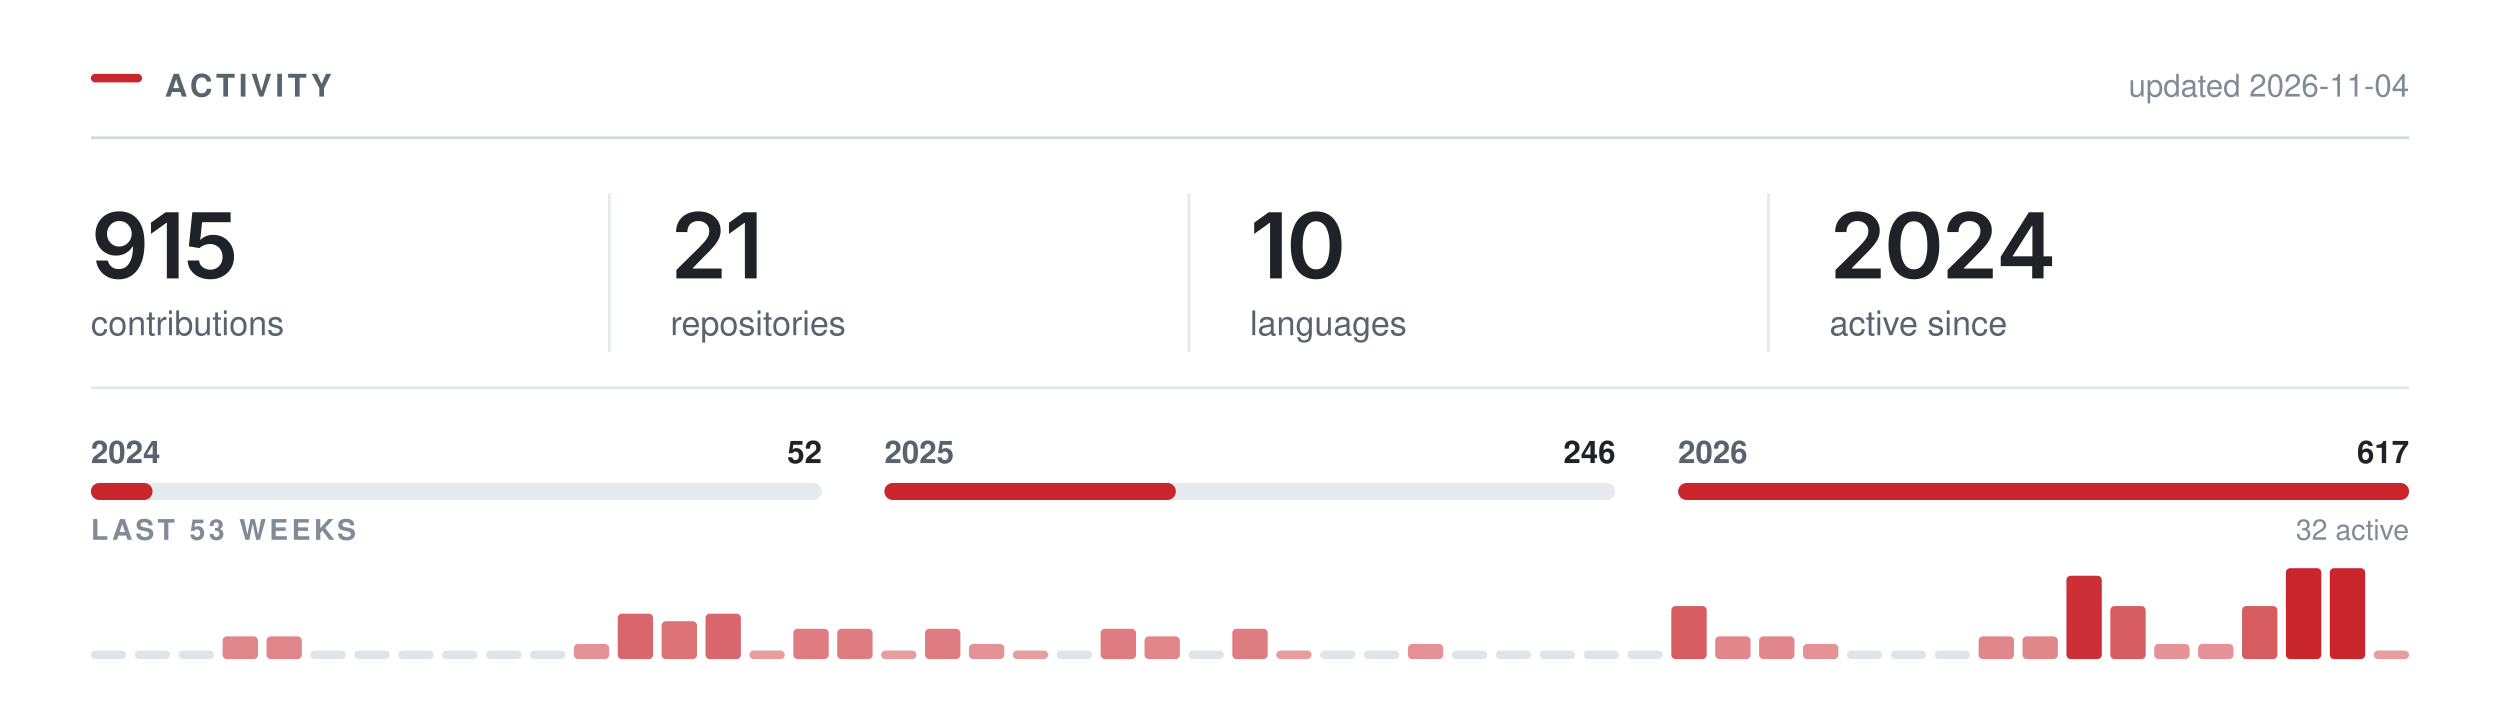
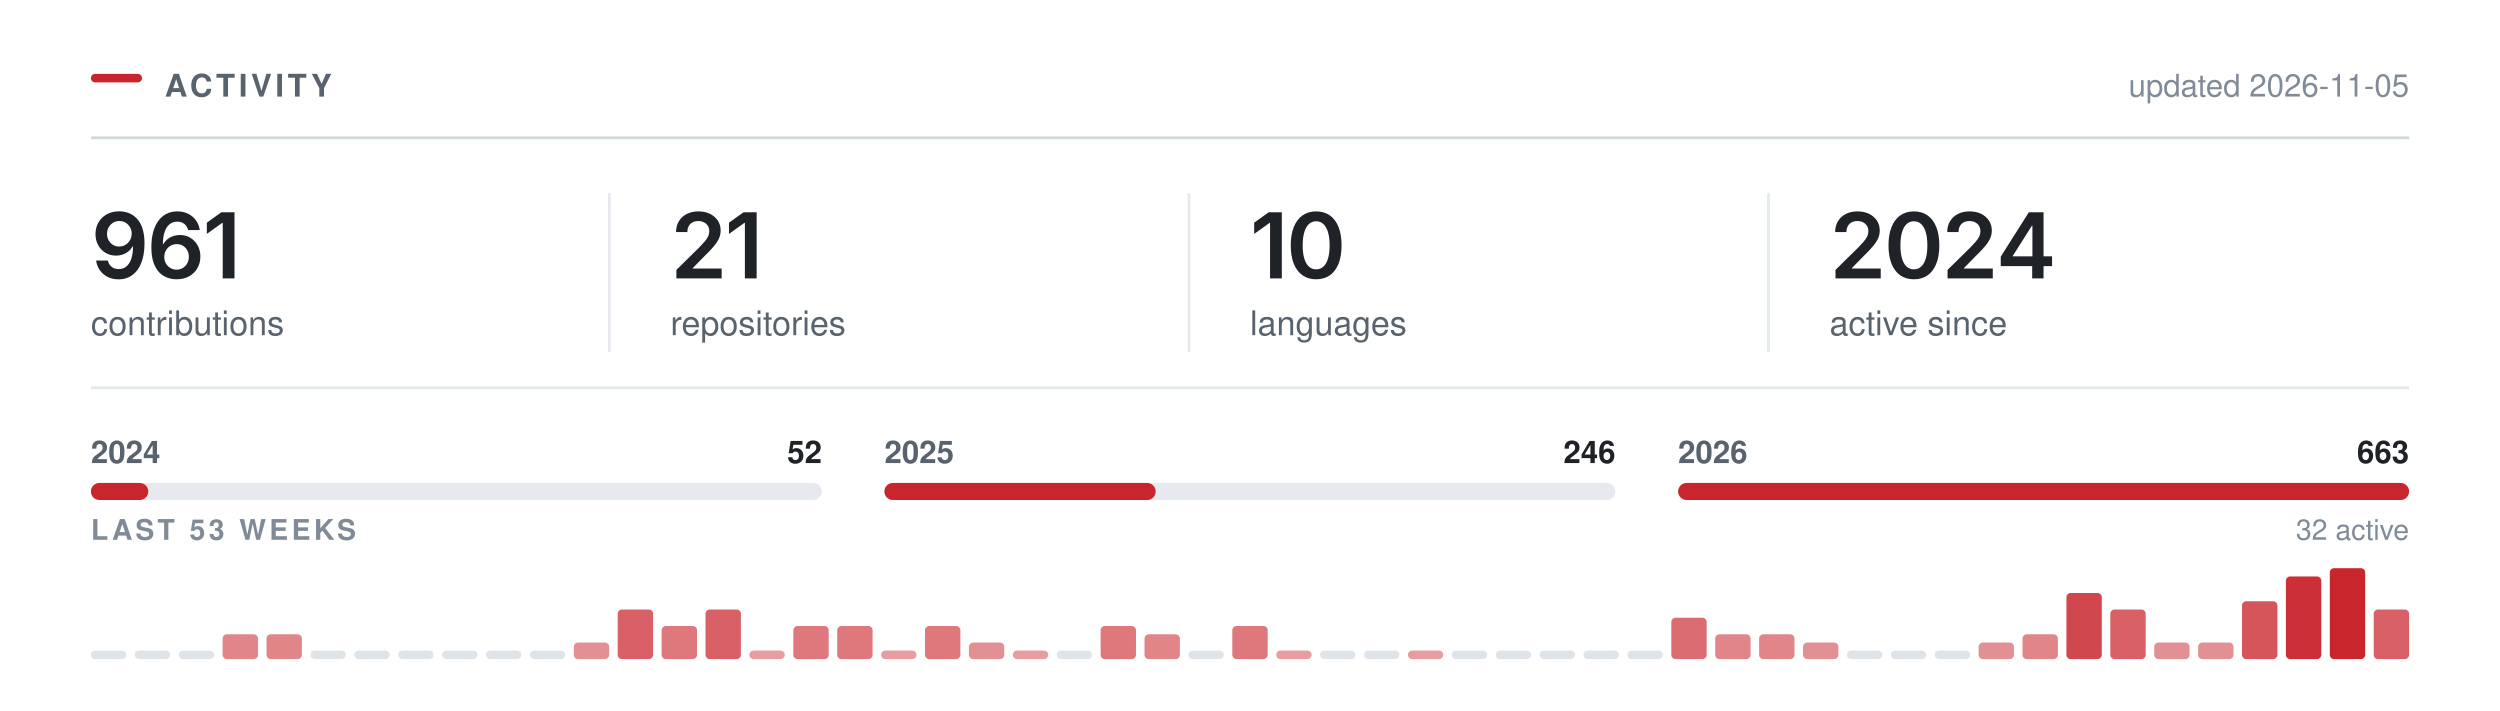
<svg xmlns="http://www.w3.org/2000/svg" width="880" height="250" viewBox="0 0 880 250" role="img" aria-labelledby="t" fill="none">
  <rect x="32.00" y="26.00" width="18" height="3" rx="1.5" fill="#C9252D" />
  <text x="58.00" y="34.00" font-family="-apple-system,BlinkMacSystemFont,&quot;Segoe UI&quot;,Helvetica,Arial,&quot;Apple Color Emoji&quot;,&quot;Segoe UI Emoji&quot;,sans-serif" font-size="11" font-weight="600" fill="#59636e" letter-spacing="1.3">ACTIVITY</text>
  <line x1="32.00" y1="48.5" x2="848.00" y2="48.5" stroke="#d1d9e0" stroke-width="1" />
-   <text x="848.00" y="34.00" font-family="-apple-system,BlinkMacSystemFont,&quot;Segoe UI&quot;,Helvetica,Arial,&quot;Apple Color Emoji&quot;,&quot;Segoe UI Emoji&quot;,sans-serif" font-size="11" font-weight="400" fill="#818b98" text-anchor="end">updated 2026-11-04</text>
+   <text x="848.00" y="34.00" font-family="-apple-system,BlinkMacSystemFont,&quot;Segoe UI&quot;,Helvetica,Arial,&quot;Apple Color Emoji&quot;,&quot;Segoe UI Emoji&quot;,sans-serif" font-size="11" font-weight="400" fill="#818b98" text-anchor="end">updated 2026-11-05</text>
  <g transform="translate(32.00,98.00)">
-     <path d="M9.77 0.33Q7.58 0.33 5.88 -0.53Q4.19 -1.39 3.14 -2.89Q2.09 -4.39 1.83 -6.3H5.95Q6.27 -4.95 7.24 -4.12Q8.22 -3.28 9.77 -3.28Q11.39 -3.28 12.52 -4.23Q13.64 -5.19 14.23 -6.97Q14.81 -8.75 14.81 -11.23H14.66Q14.09 -10.23 13.21 -9.52Q12.33 -8.8 11.22 -8.41Q10.11 -8.02 8.84 -8.02Q6.81 -8.02 5.16 -8.99Q3.52 -9.97 2.56 -11.69Q1.61 -13.41 1.61 -15.59Q1.61 -17.89 2.67 -19.72Q3.73 -21.55 5.62 -22.59Q7.52 -23.64 10.03 -23.61Q11.69 -23.61 13.26 -23.03Q14.83 -22.45 16.09 -21.16Q17.36 -19.86 18.11 -17.7Q18.86 -15.53 18.86 -12.33Q18.86 -9.33 18.23 -6.98Q17.59 -4.64 16.4 -3.01Q15.2 -1.38 13.52 -0.52Q11.84 0.33 9.77 0.33ZM9.95 -11.22Q10.89 -11.22 11.7 -11.58Q12.5 -11.94 13.09 -12.56Q13.69 -13.19 14.02 -14Q14.36 -14.81 14.36 -15.73Q14.36 -16.94 13.8 -17.95Q13.23 -18.97 12.26 -19.59Q11.28 -20.2 10.02 -20.2Q8.78 -20.2 7.8 -19.6Q6.83 -19 6.25 -17.98Q5.67 -16.95 5.67 -15.69Q5.67 -14.44 6.23 -13.42Q6.8 -12.41 7.76 -11.81Q8.72 -11.22 9.95 -11.22Z M30.87 -23.28V0H26.73V-19.56H26.57L21.14 -15.66V-19.62L26.25 -23.28Z M42.06 0.31Q39.77 0.31 37.99 -0.54Q36.2 -1.39 35.15 -2.89Q34.1 -4.39 34.04 -6.31H38.1Q38.15 -5.36 38.7 -4.63Q39.24 -3.91 40.12 -3.49Q40.99 -3.08 42.06 -3.08Q43.31 -3.08 44.27 -3.65Q45.23 -4.22 45.78 -5.23Q46.34 -6.23 46.34 -7.55Q46.34 -8.88 45.77 -9.91Q45.2 -10.94 44.2 -11.52Q43.21 -12.11 41.93 -12.11Q40.87 -12.11 39.86 -11.71Q38.85 -11.31 38.26 -10.67L34.48 -11.28L35.7 -23.28H49.17V-19.78H39.15L38.49 -13.59H38.62Q39.27 -14.36 40.45 -14.85Q41.63 -15.34 43.04 -15.34Q44.62 -15.34 45.96 -14.77Q47.31 -14.2 48.3 -13.16Q49.29 -12.12 49.84 -10.72Q50.38 -9.31 50.38 -7.64Q50.38 -5.33 49.32 -3.54Q48.26 -1.75 46.38 -0.72Q44.51 0.31 42.06 0.31Z" fill="#1f2328" />
+     <path d="M9.77 0.33Q7.58 0.33 5.88 -0.53Q4.19 -1.39 3.14 -2.89Q2.09 -4.39 1.83 -6.3H5.95Q6.27 -4.95 7.24 -4.12Q8.22 -3.28 9.77 -3.28Q11.39 -3.28 12.52 -4.23Q13.64 -5.19 14.23 -6.97Q14.81 -8.75 14.81 -11.23H14.66Q14.09 -10.23 13.21 -9.52Q12.33 -8.8 11.22 -8.41Q10.11 -8.02 8.84 -8.02Q6.81 -8.02 5.16 -8.99Q3.52 -9.97 2.56 -11.69Q1.61 -13.41 1.61 -15.59Q1.61 -17.89 2.67 -19.72Q3.73 -21.55 5.62 -22.59Q7.52 -23.64 10.03 -23.61Q11.69 -23.61 13.26 -23.03Q14.83 -22.45 16.09 -21.16Q17.36 -19.86 18.11 -17.7Q18.86 -15.53 18.86 -12.33Q18.86 -9.33 18.23 -6.98Q17.59 -4.64 16.4 -3.01Q15.2 -1.38 13.52 -0.52Q11.84 0.33 9.77 0.33ZM9.95 -11.22Q10.89 -11.22 11.7 -11.58Q12.5 -11.94 13.09 -12.56Q13.69 -13.19 14.02 -14Q14.36 -14.81 14.36 -15.73Q14.36 -16.94 13.8 -17.95Q13.23 -18.97 12.26 -19.59Q11.28 -20.2 10.02 -20.2Q8.78 -20.2 7.8 -19.6Q6.83 -19 6.25 -17.98Q5.67 -16.95 5.67 -15.69Q5.67 -14.44 6.23 -13.42Q6.8 -12.41 7.76 -11.81Q8.72 -11.22 9.95 -11.22Z M30.15 0.31Q28.5 0.31 26.91 -0.26Q25.32 -0.83 24.05 -2.13Q22.78 -3.44 22.03 -5.6Q21.28 -7.77 21.28 -10.97Q21.28 -13.97 21.91 -16.3Q22.54 -18.64 23.74 -20.27Q24.93 -21.89 26.62 -22.74Q28.31 -23.59 30.4 -23.59Q32.58 -23.59 34.27 -22.73Q35.97 -21.88 37.01 -20.39Q38.06 -18.91 38.31 -17.02H34.22Q33.89 -18.36 32.9 -19.17Q31.92 -19.98 30.4 -19.98Q28.78 -19.98 27.65 -19.03Q26.51 -18.08 25.93 -16.3Q25.34 -14.53 25.34 -12.06H25.51Q26.07 -13.08 26.96 -13.8Q27.84 -14.52 28.96 -14.9Q30.07 -15.28 31.31 -15.28Q33.36 -15.28 34.99 -14.3Q36.62 -13.33 37.58 -11.62Q38.53 -9.91 38.53 -7.69Q38.53 -5.41 37.48 -3.59Q36.43 -1.78 34.55 -0.73Q32.67 0.31 30.15 0.31ZM30.14 -3.08Q31.37 -3.08 32.36 -3.68Q33.34 -4.28 33.91 -5.31Q34.48 -6.34 34.48 -7.61Q34.48 -8.86 33.93 -9.88Q33.37 -10.89 32.4 -11.48Q31.43 -12.08 30.18 -12.08Q29.26 -12.08 28.47 -11.73Q27.67 -11.38 27.07 -10.75Q26.47 -10.12 26.14 -9.31Q25.81 -8.5 25.81 -7.59Q25.81 -6.38 26.37 -5.34Q26.93 -4.31 27.92 -3.7Q28.9 -3.08 30.14 -3.08Z M50.54 -23.28V0H46.4V-19.56H46.24L40.81 -15.66V-19.62L45.92 -23.28Z" fill="#1f2328" />
  </g>
  <text x="32.00" y="118.00" font-family="-apple-system,BlinkMacSystemFont,&quot;Segoe UI&quot;,Helvetica,Arial,&quot;Apple Color Emoji&quot;,&quot;Segoe UI Emoji&quot;,sans-serif" font-size="12" font-weight="400" fill="#59636e">contributions</text>
  <g transform="translate(236.00,98.00)">
    <path d="M2.09 0V-3L10.17 -10.95Q11.31 -12.12 12.09 -13.03Q12.86 -13.94 13.26 -14.79Q13.66 -15.64 13.66 -16.64Q13.66 -17.73 13.15 -18.53Q12.64 -19.33 11.77 -19.76Q10.91 -20.19 9.8 -20.19Q8.62 -20.19 7.76 -19.72Q6.89 -19.25 6.42 -18.38Q5.95 -17.52 5.95 -16.31H1.97Q1.97 -18.52 2.98 -20.16Q3.98 -21.8 5.76 -22.7Q7.53 -23.59 9.84 -23.59Q12.17 -23.59 13.94 -22.72Q15.7 -21.84 16.69 -20.32Q17.67 -18.8 17.67 -16.84Q17.67 -15.55 17.19 -14.31Q16.7 -13.08 15.45 -11.52Q14.2 -9.97 11.92 -7.78L7.88 -3.66V-3.48H18.02V0Z M30.34 -23.28V0H26.2V-19.56H26.04L20.61 -15.66V-19.62L25.72 -23.28Z" fill="#1f2328" />
  </g>
  <text x="236.00" y="118.00" font-family="-apple-system,BlinkMacSystemFont,&quot;Segoe UI&quot;,Helvetica,Arial,&quot;Apple Color Emoji&quot;,&quot;Segoe UI Emoji&quot;,sans-serif" font-size="12" font-weight="400" fill="#59636e">repositories</text>
  <line x1="214.5" y1="68.00" x2="214.5" y2="124.00" stroke="#d1d9e0" stroke-width="1" opacity="0.55" />
  <g transform="translate(440.00,98.00)">
    <path d="M11.2 -23.28V0H7.06V-19.56H6.91L1.47 -15.66V-19.62L6.58 -23.28Z M23.28 0.31Q20.47 0.31 18.47 -1.1Q16.47 -2.52 15.4 -5.18Q14.34 -7.84 14.34 -11.62Q14.34 -15.41 15.41 -18.08Q16.48 -20.75 18.47 -22.17Q20.47 -23.59 23.28 -23.59Q26.11 -23.59 28.11 -22.17Q30.11 -20.75 31.17 -18.08Q32.23 -15.41 32.23 -11.62Q32.23 -7.84 31.18 -5.18Q30.12 -2.52 28.12 -1.1Q26.12 0.31 23.28 0.31ZM23.29 -3.19Q24.81 -3.19 25.86 -4.18Q26.92 -5.17 27.47 -7.05Q28.03 -8.94 28.03 -11.62Q28.03 -14.33 27.47 -16.22Q26.92 -18.11 25.86 -19.11Q24.81 -20.11 23.29 -20.11Q21.76 -20.11 20.71 -19.11Q19.65 -18.11 19.1 -16.22Q18.54 -14.33 18.54 -11.62Q18.54 -8.94 19.09 -7.05Q19.64 -5.17 20.7 -4.18Q21.76 -3.19 23.29 -3.19Z" fill="#1f2328" />
  </g>
  <text x="440.00" y="118.00" font-family="-apple-system,BlinkMacSystemFont,&quot;Segoe UI&quot;,Helvetica,Arial,&quot;Apple Color Emoji&quot;,&quot;Segoe UI Emoji&quot;,sans-serif" font-size="12" font-weight="400" fill="#59636e">languages</text>
  <line x1="418.5" y1="68.00" x2="418.5" y2="124.00" stroke="#d1d9e0" stroke-width="1" opacity="0.55" />
  <g transform="translate(644.00,98.00)">
    <path d="M2.09 0V-3L10.17 -10.95Q11.31 -12.12 12.09 -13.03Q12.86 -13.94 13.26 -14.79Q13.66 -15.64 13.66 -16.64Q13.66 -17.73 13.15 -18.53Q12.64 -19.33 11.77 -19.76Q10.91 -20.19 9.8 -20.19Q8.62 -20.19 7.76 -19.72Q6.89 -19.25 6.42 -18.38Q5.95 -17.52 5.95 -16.31H1.97Q1.97 -18.52 2.98 -20.16Q3.98 -21.8 5.76 -22.7Q7.53 -23.59 9.84 -23.59Q12.17 -23.59 13.94 -22.72Q15.7 -21.84 16.69 -20.32Q17.67 -18.8 17.67 -16.84Q17.67 -15.55 17.19 -14.31Q16.7 -13.08 15.45 -11.52Q14.2 -9.97 11.92 -7.78L7.88 -3.66V-3.48H18.02V0Z M29.68 0.31Q26.87 0.31 24.87 -1.1Q22.87 -2.52 21.81 -5.18Q20.75 -7.84 20.75 -11.62Q20.75 -15.41 21.82 -18.08Q22.89 -20.75 24.88 -22.17Q26.87 -23.59 29.68 -23.59Q32.51 -23.59 34.51 -22.17Q36.51 -20.75 37.58 -18.08Q38.64 -15.41 38.64 -11.62Q38.64 -7.84 37.58 -5.18Q36.53 -2.52 34.53 -1.1Q32.53 0.31 29.68 0.31ZM29.7 -3.19Q31.22 -3.19 32.27 -4.18Q33.33 -5.17 33.88 -7.05Q34.43 -8.94 34.43 -11.62Q34.43 -14.33 33.88 -16.22Q33.33 -18.11 32.27 -19.11Q31.22 -20.11 29.7 -20.11Q28.17 -20.11 27.11 -19.11Q26.06 -18.11 25.5 -16.22Q24.95 -14.33 24.95 -11.62Q24.95 -8.94 25.5 -7.05Q26.04 -5.17 27.11 -4.18Q28.17 -3.19 29.7 -3.19Z M41.54 0V-3L49.62 -10.95Q50.76 -12.12 51.53 -13.03Q52.31 -13.94 52.7 -14.79Q53.1 -15.64 53.1 -16.64Q53.1 -17.73 52.6 -18.53Q52.09 -19.33 51.22 -19.76Q50.35 -20.19 49.24 -20.19Q48.07 -20.19 47.2 -19.72Q46.34 -19.25 45.87 -18.38Q45.4 -17.52 45.4 -16.31H41.42Q41.42 -18.52 42.42 -20.16Q43.43 -21.8 45.2 -22.7Q46.98 -23.59 49.29 -23.59Q51.62 -23.59 53.38 -22.72Q55.15 -21.84 56.13 -20.32Q57.12 -18.8 57.12 -16.84Q57.12 -15.55 56.63 -14.31Q56.15 -13.08 54.9 -11.52Q53.65 -9.97 51.37 -7.78L47.32 -3.66V-3.48H57.46V0Z M60.26 -4.33V-7.66L70.15 -23.28H72.9V-18.53H71.22L64.52 -7.95V-7.77H78.33V-4.33ZM71.33 0V-5.33L71.41 -6.84V-23.28H75.33V0Z" fill="#1f2328" />
  </g>
  <text x="644.00" y="118.00" font-family="-apple-system,BlinkMacSystemFont,&quot;Segoe UI&quot;,Helvetica,Arial,&quot;Apple Color Emoji&quot;,&quot;Segoe UI Emoji&quot;,sans-serif" font-size="12" font-weight="400" fill="#59636e">active since</text>
  <line x1="622.5" y1="68.00" x2="622.5" y2="124.00" stroke="#d1d9e0" stroke-width="1" opacity="0.55" />
  <line x1="32.00" y1="136.5" x2="848.00" y2="136.5" stroke="#d1d9e0" stroke-width="1" opacity="0.6" />
  <rect x="32.0" y="170" width="257.3" height="6" rx="3" fill="#d1d9e0" opacity="0.55" />
-   <rect x="32.0" y="170" width="21.7" height="6" rx="3" fill="#C9252D" />
+   <rect x="32.0" y="170" width="20.2" height="6" rx="3" fill="#C9252D" />
  <text x="32.00" y="163.00" font-family="-apple-system,BlinkMacSystemFont,&quot;Segoe UI&quot;,Helvetica,Arial,&quot;Apple Color Emoji&quot;,&quot;Segoe UI Emoji&quot;,sans-serif" font-size="11" font-weight="600" fill="#59636e">2024</text>
  <text x="289.33" y="163.00" font-family="-apple-system,BlinkMacSystemFont,&quot;Segoe UI&quot;,Helvetica,Arial,&quot;Apple Color Emoji&quot;,&quot;Segoe UI Emoji&quot;,sans-serif" font-size="11" font-weight="600" fill="#1f2328" text-anchor="end">52</text>
  <rect x="311.3" y="170" width="257.3" height="6" rx="3" fill="#d1d9e0" opacity="0.55" />
-   <rect x="311.3" y="170" width="102.6" height="6" rx="3" fill="#C9252D" />
+   <rect x="311.3" y="170" width="95.5" height="6" rx="3" fill="#C9252D" />
  <text x="311.33" y="163.00" font-family="-apple-system,BlinkMacSystemFont,&quot;Segoe UI&quot;,Helvetica,Arial,&quot;Apple Color Emoji&quot;,&quot;Segoe UI Emoji&quot;,sans-serif" font-size="11" font-weight="600" fill="#59636e">2025</text>
  <text x="568.67" y="163.00" font-family="-apple-system,BlinkMacSystemFont,&quot;Segoe UI&quot;,Helvetica,Arial,&quot;Apple Color Emoji&quot;,&quot;Segoe UI Emoji&quot;,sans-serif" font-size="11" font-weight="600" fill="#1f2328" text-anchor="end">246</text>
  <rect x="590.7" y="170" width="257.3" height="6" rx="3" fill="#d1d9e0" opacity="0.55" />
  <rect x="590.7" y="170" width="257.3" height="6" rx="3" fill="#C9252D" />
  <text x="590.67" y="163.00" font-family="-apple-system,BlinkMacSystemFont,&quot;Segoe UI&quot;,Helvetica,Arial,&quot;Apple Color Emoji&quot;,&quot;Segoe UI Emoji&quot;,sans-serif" font-size="11" font-weight="600" fill="#59636e">2026</text>
-   <text x="848.00" y="163.00" font-family="-apple-system,BlinkMacSystemFont,&quot;Segoe UI&quot;,Helvetica,Arial,&quot;Apple Color Emoji&quot;,&quot;Segoe UI Emoji&quot;,sans-serif" font-size="11" font-weight="600" fill="#1f2328" text-anchor="end">617</text>
+   <text x="848.00" y="163.00" font-family="-apple-system,BlinkMacSystemFont,&quot;Segoe UI&quot;,Helvetica,Arial,&quot;Apple Color Emoji&quot;,&quot;Segoe UI Emoji&quot;,sans-serif" font-size="11" font-weight="600" fill="#1f2328" text-anchor="end">663</text>
  <text x="32.00" y="190.00" font-family="-apple-system,BlinkMacSystemFont,&quot;Segoe UI&quot;,Helvetica,Arial,&quot;Apple Color Emoji&quot;,&quot;Segoe UI Emoji&quot;,sans-serif" font-size="10" font-weight="600" fill="#818b98" letter-spacing="1.2">LAST 53 WEEKS</text>
  <text x="848.00" y="190.00" font-family="-apple-system,BlinkMacSystemFont,&quot;Segoe UI&quot;,Helvetica,Arial,&quot;Apple Color Emoji&quot;,&quot;Segoe UI Emoji&quot;,sans-serif" font-size="10" font-weight="400" fill="#818b98" text-anchor="end">32 active</text>
  <rect x="32.00" y="229.00" width="12.45" height="3" rx="1.5" fill="#d1d9e0" opacity="0.7" />
  <rect x="47.45" y="229.00" width="12.45" height="3" rx="1.5" fill="#d1d9e0" opacity="0.7" />
  <rect x="62.91" y="229.00" width="12.45" height="3" rx="1.5" fill="#d1d9e0" opacity="0.7" />
-   <rect x="78.36" y="224.00" width="12.45" height="8.00" rx="1.5" fill="#C9252D" opacity="0.55" />
-   <rect x="93.81" y="224.00" width="12.45" height="8.00" rx="1.5" fill="#C9252D" opacity="0.55" />
+   <rect x="78.36" y="223.27" width="12.45" height="8.73" rx="1.5" fill="#C9252D" opacity="0.56" />
+   <rect x="93.81" y="223.27" width="12.45" height="8.73" rx="1.5" fill="#C9252D" opacity="0.56" />
  <rect x="109.26" y="229.00" width="12.45" height="3" rx="1.5" fill="#d1d9e0" opacity="0.7" />
  <rect x="124.72" y="229.00" width="12.45" height="3" rx="1.5" fill="#d1d9e0" opacity="0.7" />
  <rect x="140.17" y="229.00" width="12.45" height="3" rx="1.5" fill="#d1d9e0" opacity="0.7" />
  <rect x="155.62" y="229.00" width="12.45" height="3" rx="1.5" fill="#d1d9e0" opacity="0.7" />
  <rect x="171.08" y="229.00" width="12.45" height="3" rx="1.5" fill="#d1d9e0" opacity="0.7" />
  <rect x="186.53" y="229.00" width="12.45" height="3" rx="1.5" fill="#d1d9e0" opacity="0.7" />
-   <rect x="201.98" y="226.67" width="12.45" height="5.33" rx="1.5" fill="#C9252D" opacity="0.50" />
-   <rect x="217.43" y="216.00" width="12.45" height="16.00" rx="1.5" fill="#C9252D" opacity="0.70" />
-   <rect x="232.89" y="218.67" width="12.45" height="13.33" rx="1.5" fill="#C9252D" opacity="0.65" />
-   <rect x="248.34" y="216.00" width="12.45" height="16.00" rx="1.5" fill="#C9252D" opacity="0.70" />
+   <rect x="201.98" y="226.18" width="12.45" height="5.82" rx="1.5" fill="#C9252D" opacity="0.51" />
+   <rect x="217.43" y="214.55" width="12.45" height="17.45" rx="1.5" fill="#C9252D" opacity="0.73" />
+   <rect x="232.89" y="220.36" width="12.45" height="11.64" rx="1.5" fill="#C9252D" opacity="0.62" />
+   <rect x="248.34" y="214.55" width="12.45" height="17.45" rx="1.5" fill="#C9252D" opacity="0.73" />
  <rect x="263.79" y="229.00" width="12.45" height="3.00" rx="1.5" fill="#C9252D" opacity="0.45" />
-   <rect x="279.25" y="221.33" width="12.45" height="10.67" rx="1.5" fill="#C9252D" opacity="0.60" />
-   <rect x="294.70" y="221.33" width="12.45" height="10.67" rx="1.5" fill="#C9252D" opacity="0.60" />
+   <rect x="279.25" y="220.36" width="12.45" height="11.64" rx="1.5" fill="#C9252D" opacity="0.62" />
+   <rect x="294.70" y="220.36" width="12.45" height="11.64" rx="1.5" fill="#C9252D" opacity="0.62" />
  <rect x="310.15" y="229.00" width="12.45" height="3.00" rx="1.5" fill="#C9252D" opacity="0.45" />
-   <rect x="325.60" y="221.33" width="12.45" height="10.67" rx="1.5" fill="#C9252D" opacity="0.60" />
-   <rect x="341.06" y="226.67" width="12.45" height="5.33" rx="1.5" fill="#C9252D" opacity="0.50" />
+   <rect x="325.60" y="220.36" width="12.45" height="11.64" rx="1.5" fill="#C9252D" opacity="0.62" />
+   <rect x="341.06" y="226.18" width="12.45" height="5.82" rx="1.5" fill="#C9252D" opacity="0.51" />
  <rect x="356.51" y="229.00" width="12.45" height="3.00" rx="1.5" fill="#C9252D" opacity="0.45" />
  <rect x="371.96" y="229.00" width="12.45" height="3" rx="1.5" fill="#d1d9e0" opacity="0.7" />
-   <rect x="387.42" y="221.33" width="12.45" height="10.67" rx="1.5" fill="#C9252D" opacity="0.60" />
-   <rect x="402.87" y="224.00" width="12.45" height="8.00" rx="1.5" fill="#C9252D" opacity="0.55" />
+   <rect x="387.42" y="220.36" width="12.45" height="11.64" rx="1.5" fill="#C9252D" opacity="0.62" />
+   <rect x="402.87" y="223.27" width="12.45" height="8.73" rx="1.5" fill="#C9252D" opacity="0.56" />
  <rect x="418.32" y="229.00" width="12.45" height="3" rx="1.5" fill="#d1d9e0" opacity="0.7" />
-   <rect x="433.77" y="221.33" width="12.45" height="10.67" rx="1.5" fill="#C9252D" opacity="0.60" />
+   <rect x="433.77" y="220.36" width="12.45" height="11.64" rx="1.5" fill="#C9252D" opacity="0.62" />
  <rect x="449.23" y="229.00" width="12.45" height="3.00" rx="1.5" fill="#C9252D" opacity="0.45" />
  <rect x="464.68" y="229.00" width="12.45" height="3" rx="1.5" fill="#d1d9e0" opacity="0.7" />
  <rect x="480.13" y="229.00" width="12.45" height="3" rx="1.5" fill="#d1d9e0" opacity="0.7" />
-   <rect x="495.58" y="226.67" width="12.45" height="5.33" rx="1.5" fill="#C9252D" opacity="0.50" />
+   <rect x="495.58" y="229.00" width="12.45" height="3.00" rx="1.5" fill="#C9252D" opacity="0.45" />
  <rect x="511.04" y="229.00" width="12.45" height="3" rx="1.5" fill="#d1d9e0" opacity="0.7" />
  <rect x="526.49" y="229.00" width="12.45" height="3" rx="1.5" fill="#d1d9e0" opacity="0.7" />
  <rect x="541.94" y="229.00" width="12.45" height="3" rx="1.5" fill="#d1d9e0" opacity="0.7" />
  <rect x="557.40" y="229.00" width="12.45" height="3" rx="1.5" fill="#d1d9e0" opacity="0.7" />
  <rect x="572.85" y="229.00" width="12.45" height="3" rx="1.5" fill="#d1d9e0" opacity="0.7" />
-   <rect x="588.30" y="213.33" width="12.45" height="18.67" rx="1.5" fill="#C9252D" opacity="0.75" />
-   <rect x="603.75" y="224.00" width="12.45" height="8.00" rx="1.5" fill="#C9252D" opacity="0.55" />
-   <rect x="619.21" y="224.00" width="12.45" height="8.00" rx="1.5" fill="#C9252D" opacity="0.55" />
-   <rect x="634.66" y="226.67" width="12.45" height="5.33" rx="1.5" fill="#C9252D" opacity="0.50" />
+   <rect x="588.30" y="217.45" width="12.45" height="14.55" rx="1.5" fill="#C9252D" opacity="0.67" />
+   <rect x="603.75" y="223.27" width="12.45" height="8.73" rx="1.5" fill="#C9252D" opacity="0.56" />
+   <rect x="619.21" y="223.27" width="12.45" height="8.73" rx="1.5" fill="#C9252D" opacity="0.56" />
+   <rect x="634.66" y="226.18" width="12.45" height="5.82" rx="1.5" fill="#C9252D" opacity="0.51" />
  <rect x="650.11" y="229.00" width="12.45" height="3" rx="1.5" fill="#d1d9e0" opacity="0.7" />
  <rect x="665.57" y="229.00" width="12.45" height="3" rx="1.5" fill="#d1d9e0" opacity="0.7" />
  <rect x="681.02" y="229.00" width="12.45" height="3" rx="1.5" fill="#d1d9e0" opacity="0.7" />
-   <rect x="696.47" y="224.00" width="12.45" height="8.00" rx="1.5" fill="#C9252D" opacity="0.55" />
-   <rect x="711.92" y="224.00" width="12.45" height="8.00" rx="1.5" fill="#C9252D" opacity="0.55" />
-   <rect x="727.38" y="202.67" width="12.45" height="29.33" rx="1.5" fill="#C9252D" opacity="0.95" />
-   <rect x="742.83" y="213.33" width="12.45" height="18.67" rx="1.5" fill="#C9252D" opacity="0.75" />
-   <rect x="758.28" y="226.67" width="12.45" height="5.33" rx="1.5" fill="#C9252D" opacity="0.50" />
-   <rect x="773.74" y="226.67" width="12.45" height="5.33" rx="1.5" fill="#C9252D" opacity="0.50" />
-   <rect x="789.19" y="213.33" width="12.45" height="18.67" rx="1.5" fill="#C9252D" opacity="0.75" />
-   <rect x="804.64" y="200.00" width="12.45" height="32.00" rx="1.5" fill="#C9252D" opacity="1.00" />
+   <rect x="696.47" y="226.18" width="12.45" height="5.82" rx="1.5" fill="#C9252D" opacity="0.51" />
+   <rect x="711.92" y="223.27" width="12.45" height="8.73" rx="1.5" fill="#C9252D" opacity="0.56" />
+   <rect x="727.38" y="208.73" width="12.45" height="23.27" rx="1.5" fill="#C9252D" opacity="0.84" />
+   <rect x="742.83" y="214.55" width="12.45" height="17.45" rx="1.5" fill="#C9252D" opacity="0.73" />
+   <rect x="758.28" y="226.18" width="12.45" height="5.82" rx="1.5" fill="#C9252D" opacity="0.51" />
+   <rect x="773.74" y="226.18" width="12.45" height="5.82" rx="1.5" fill="#C9252D" opacity="0.51" />
+   <rect x="789.19" y="211.64" width="12.45" height="20.36" rx="1.5" fill="#C9252D" opacity="0.78" />
+   <rect x="804.64" y="202.91" width="12.45" height="29.09" rx="1.5" fill="#C9252D" opacity="0.95" />
  <rect x="820.09" y="200.00" width="12.45" height="32.00" rx="1.5" fill="#C9252D" opacity="1.00" />
-   <rect x="835.55" y="229.00" width="12.45" height="3.00" rx="1.5" fill="#C9252D" opacity="0.45" />
+   <rect x="835.55" y="214.55" width="12.45" height="17.45" rx="1.5" fill="#C9252D" opacity="0.73" />
</svg>
